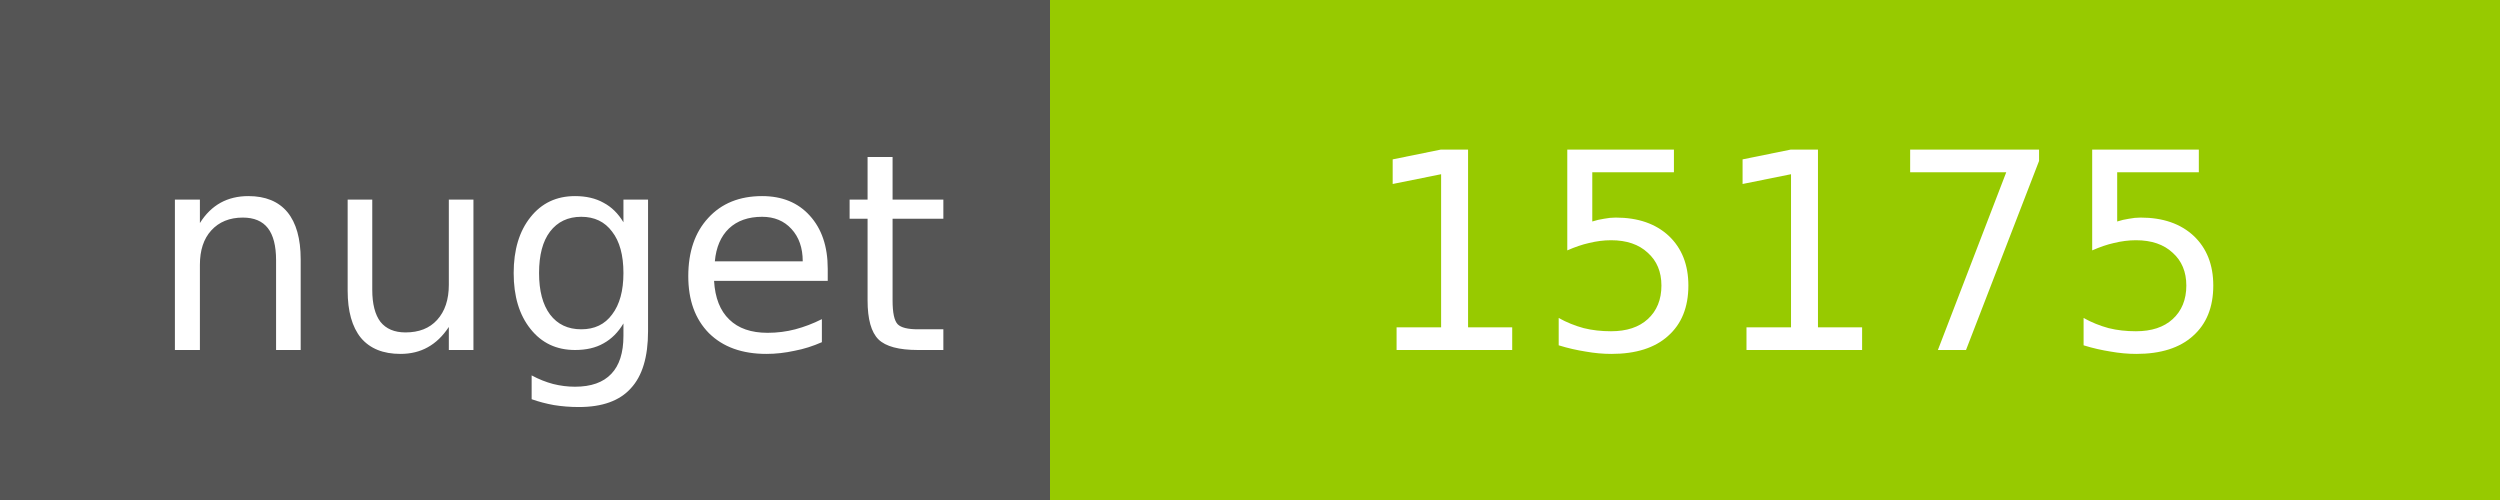
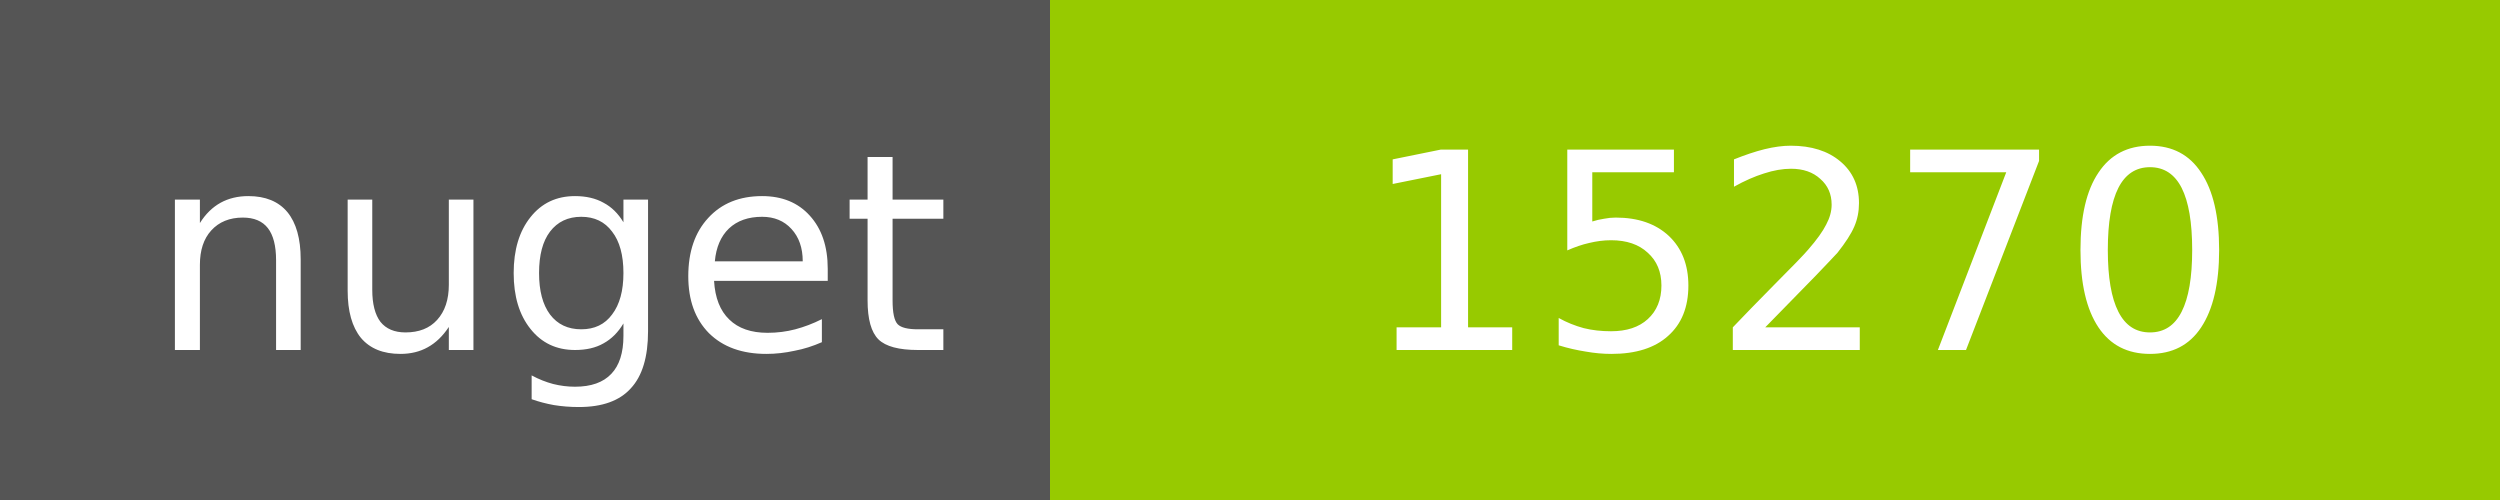
<svg xmlns="http://www.w3.org/2000/svg" width="100" height="20">
  <g shape-rendering="crispEdges">
    <path fill="#555" d="M0 0h42v20H0z" />
    <path fill="#97CA00" d="M42 0h58v20H42z" />
  </g>
  <g fill="#fff" text-anchor="middle" font-family="DejaVu Sans,Verdana,Geneva,sans-serif" font-size="11">
    <text x="22" y="14">nuget</text>
-     <text x="72" y="14">15175</text>
+     <text x="72" y="14">15270</text>
  </g>
</svg>
